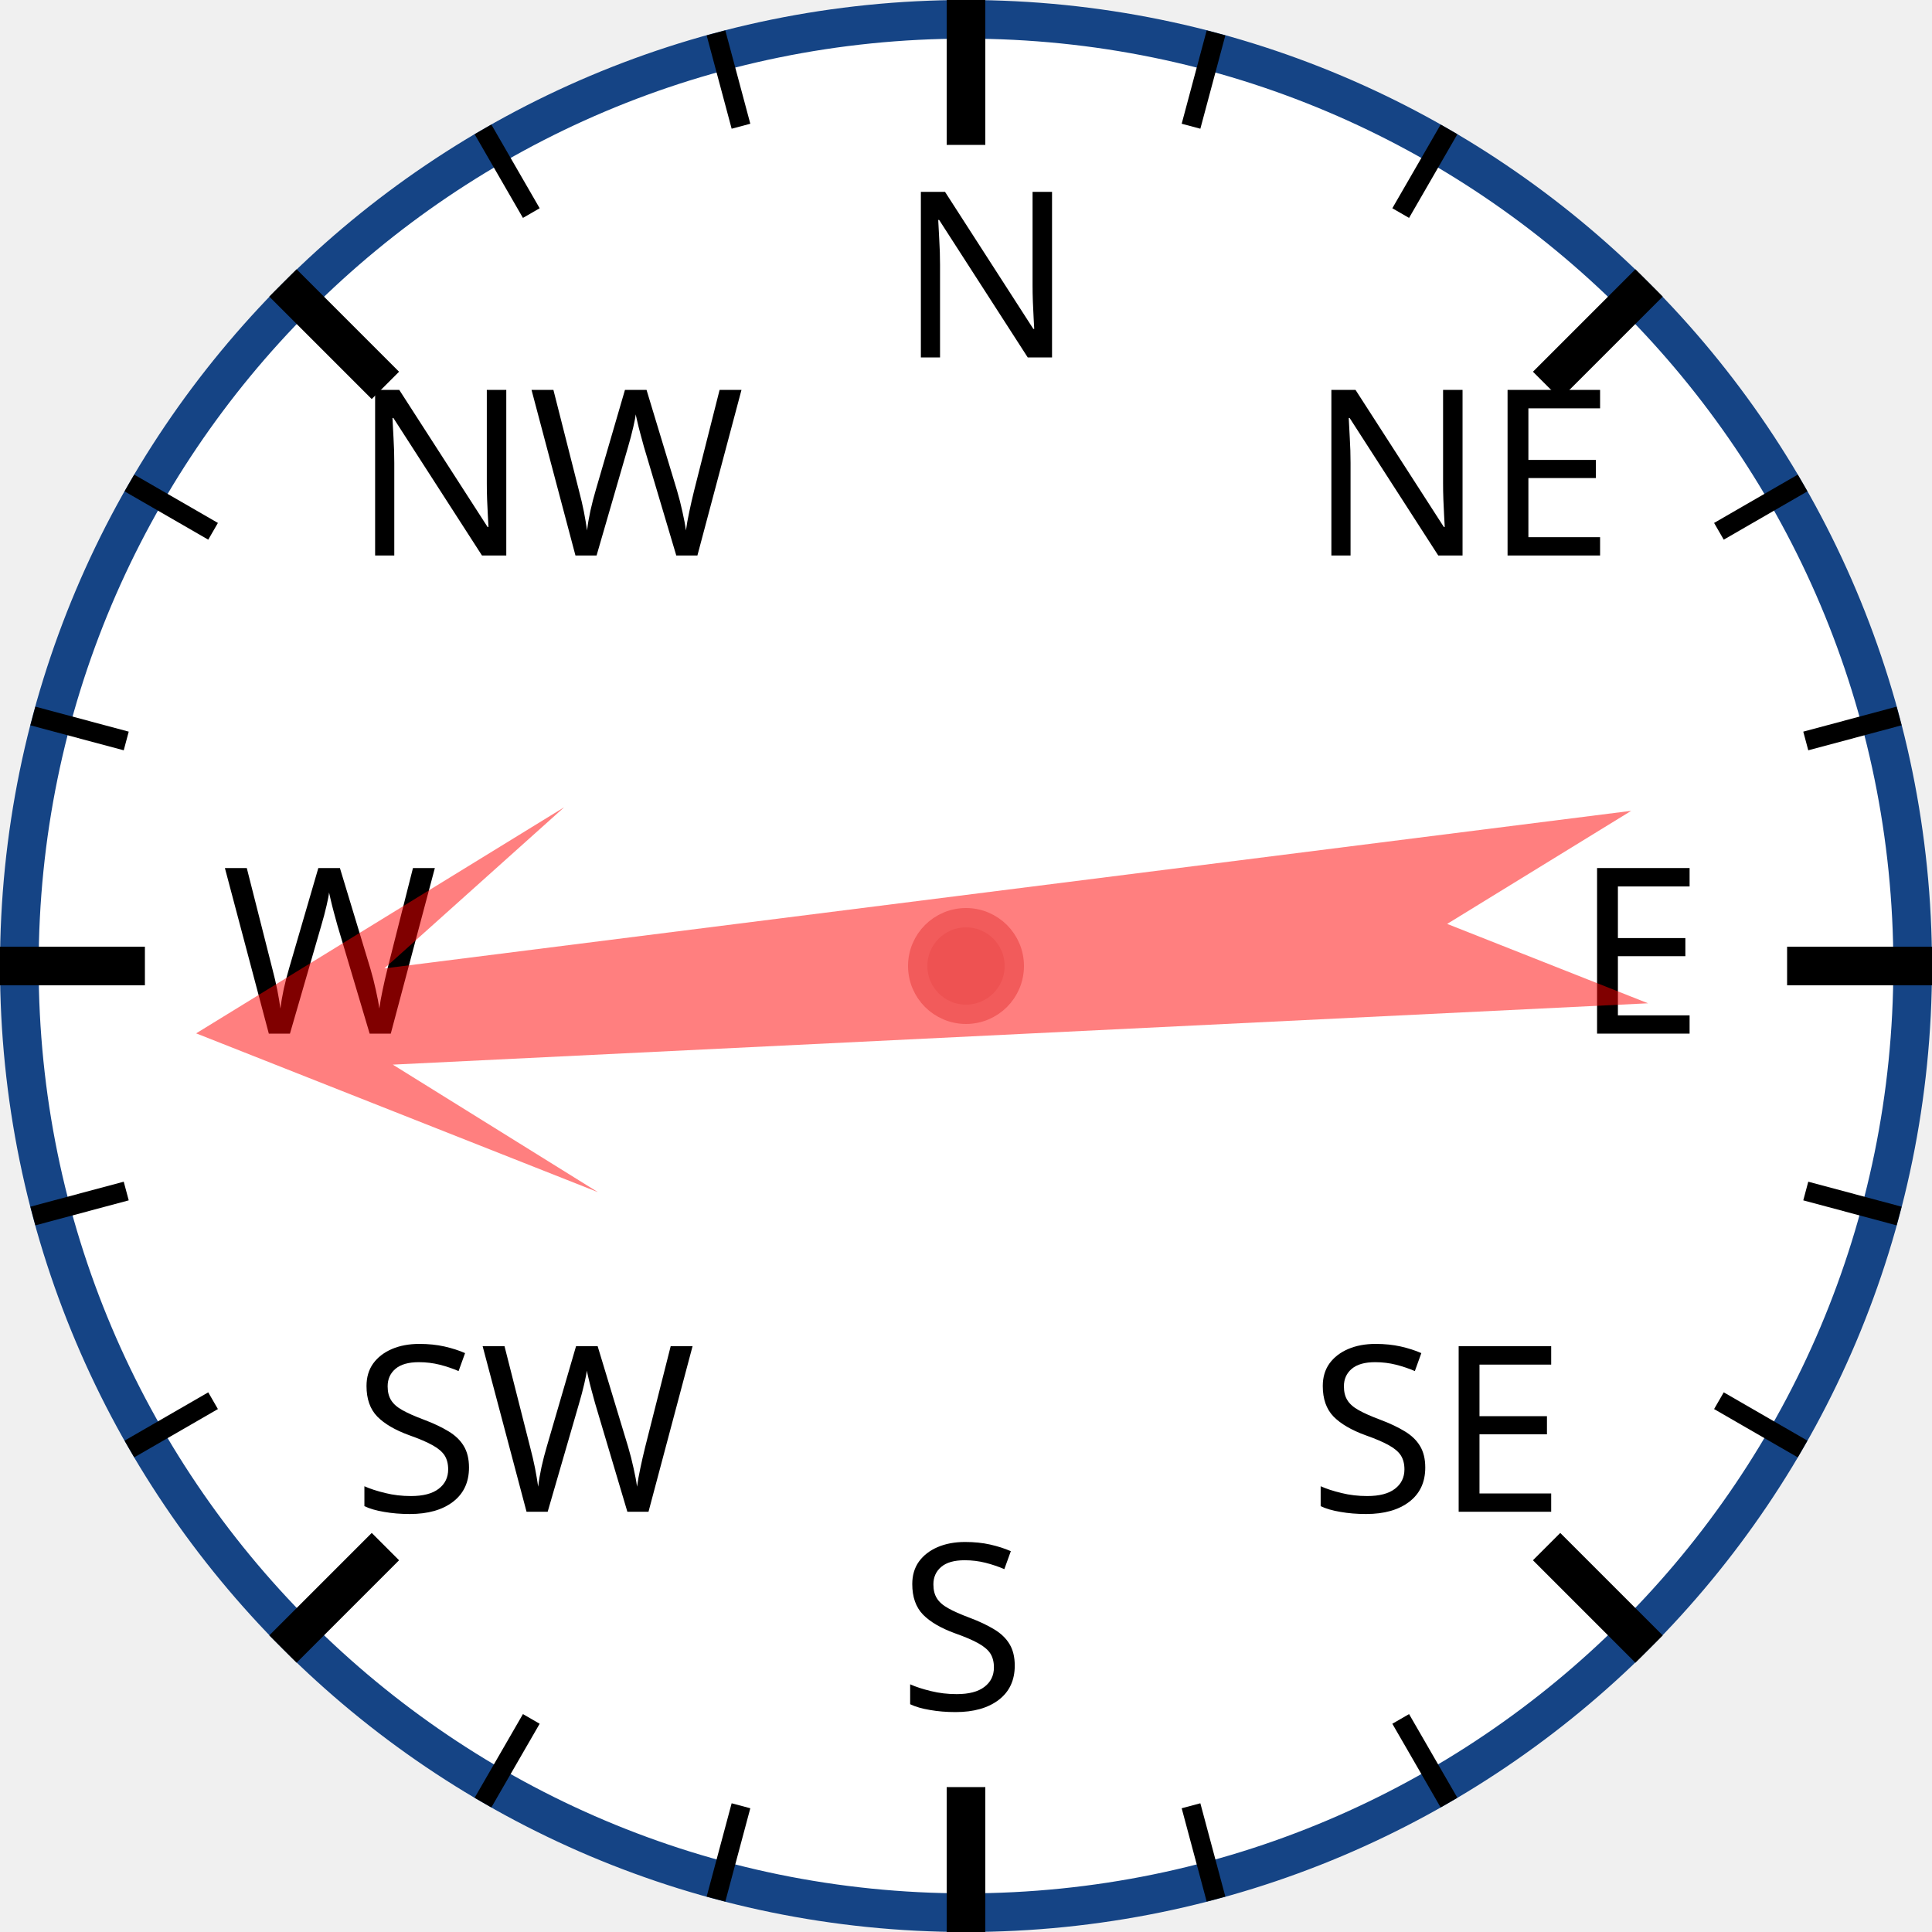
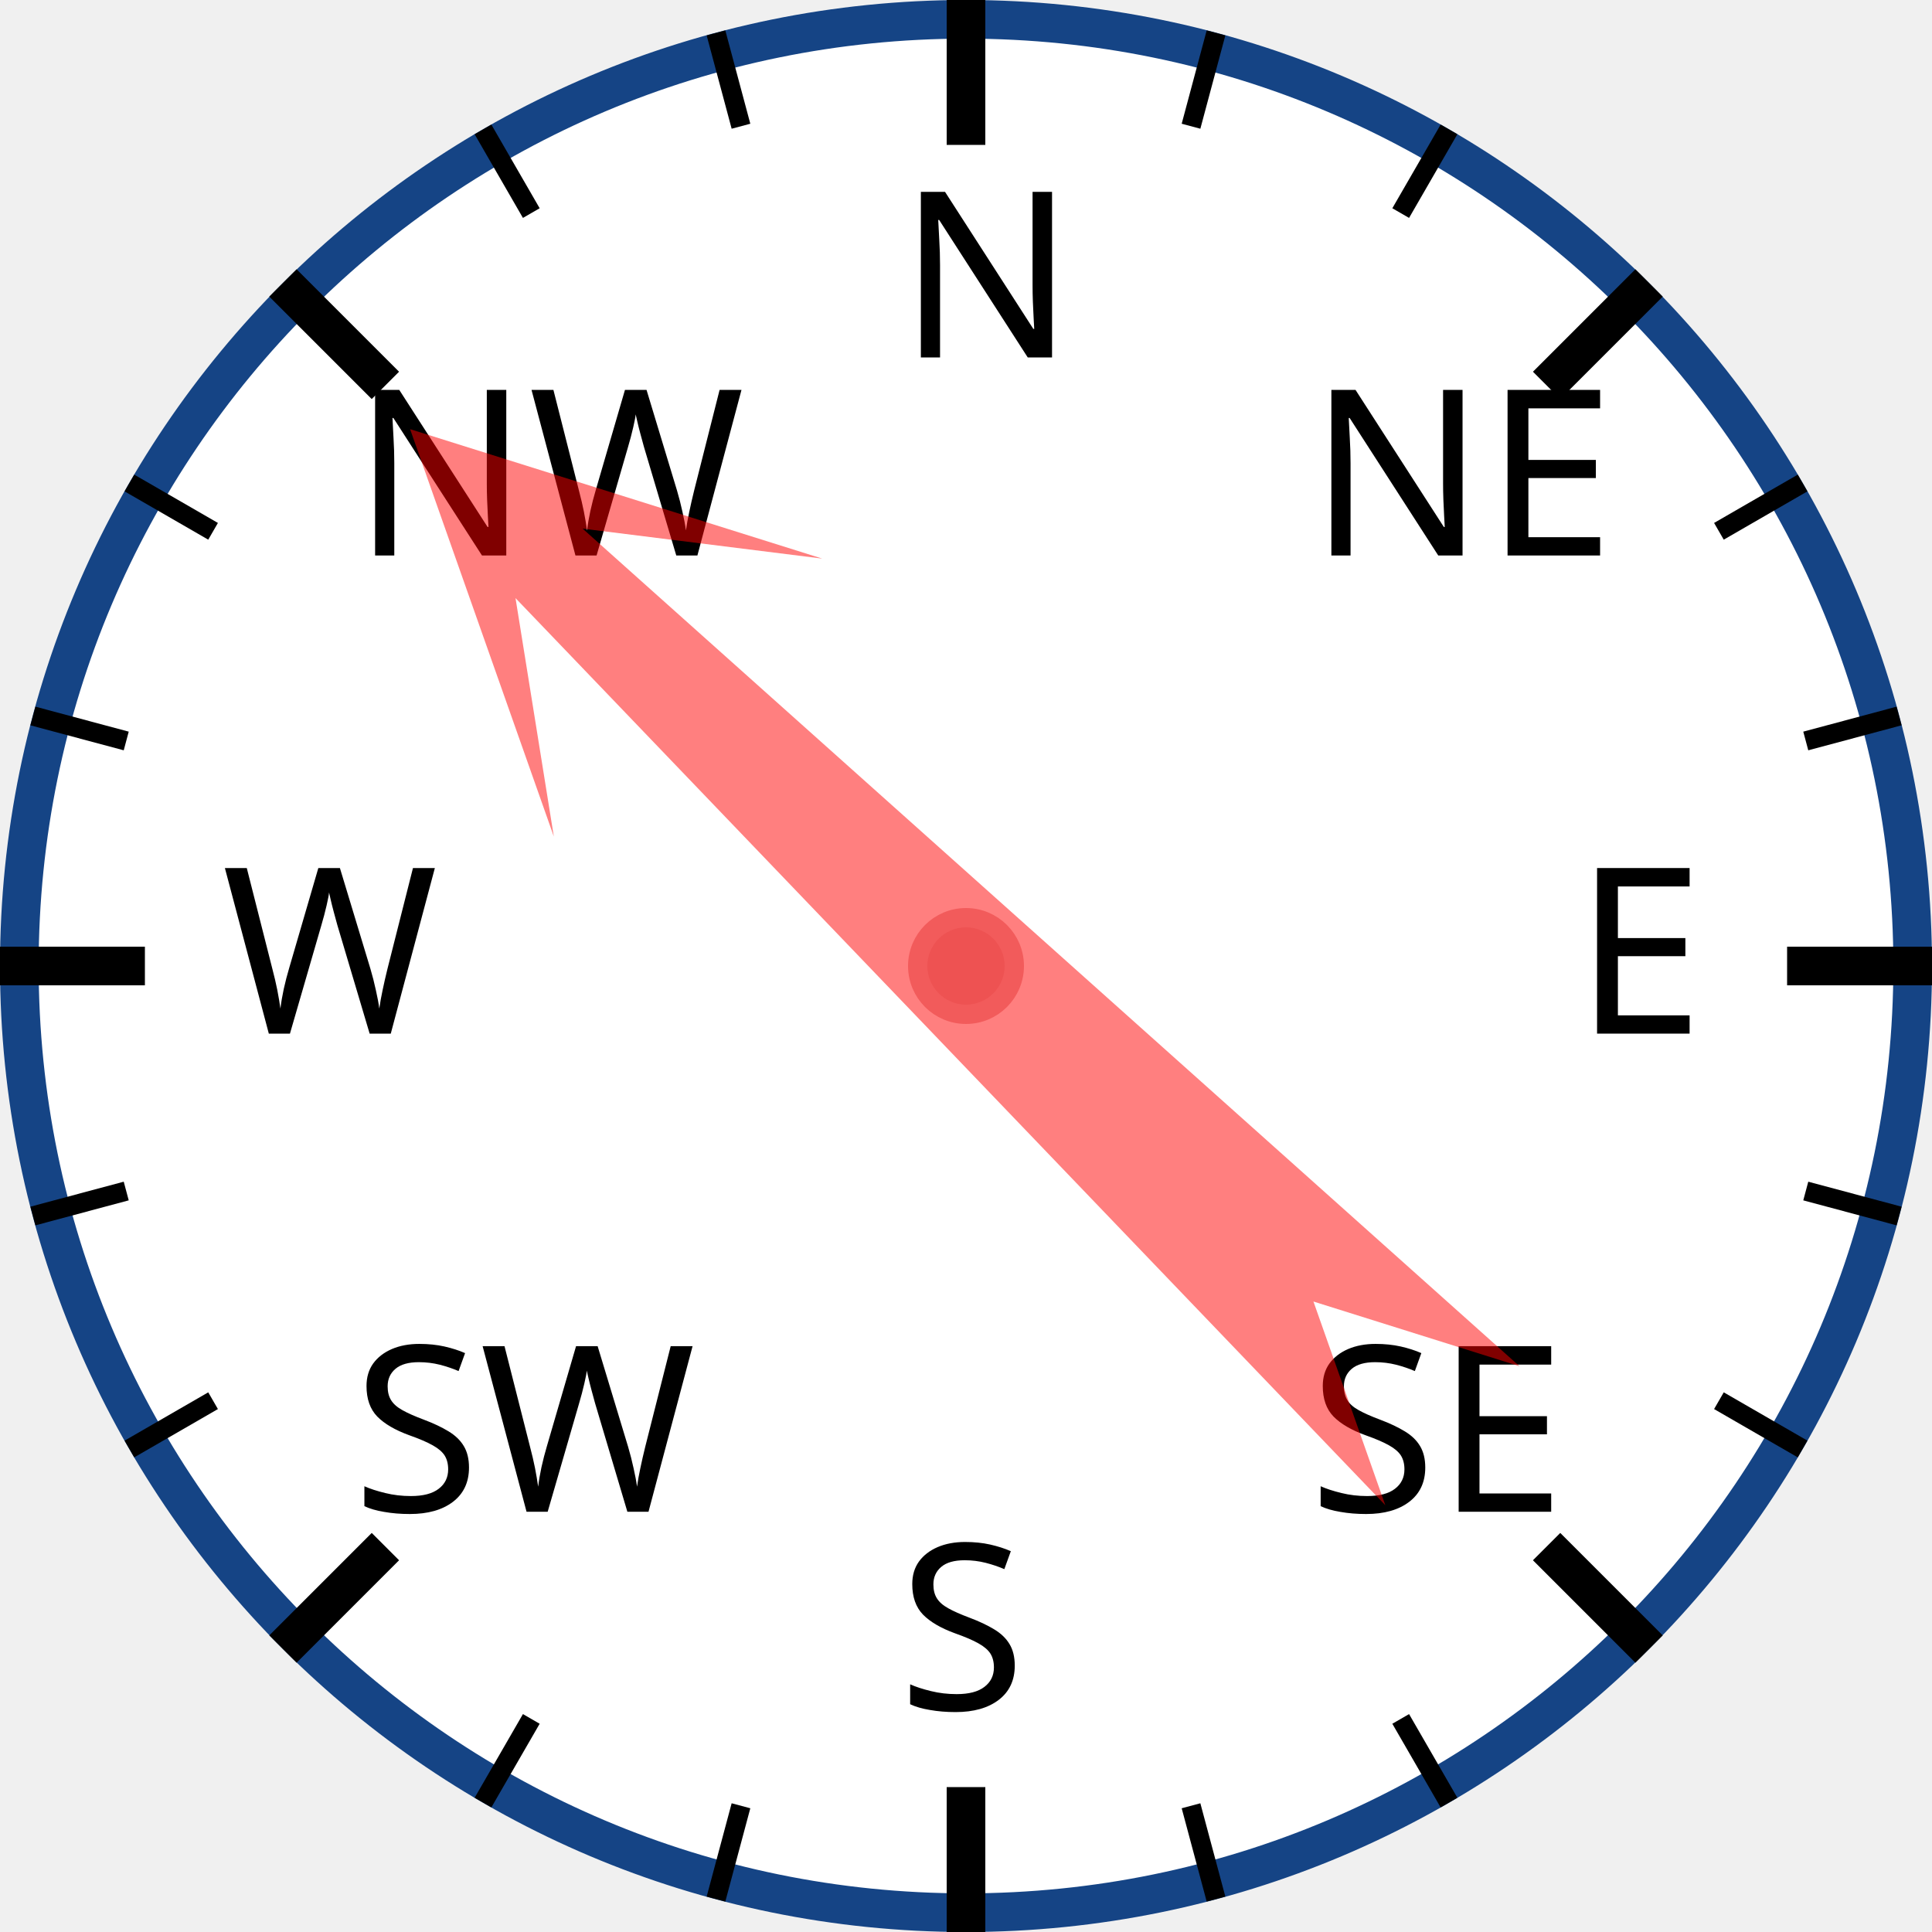
<svg xmlns="http://www.w3.org/2000/svg" width="120px" height="120px" viewBox="0 0 200 200">
  <circle cx="100" cy="100" r="98" style="fill: white; stroke: #154485; stroke-width: 4;" />
  <text x="93.0" y="37.0" style="font-family: sans-serif; font-size: 18pt;">N</text>
  <line x1="100.0" y1="0.0" x2="100.0" y2="15.0" style="stroke: black; stroke-width: 4;" />
  <line x1="74.118" y1="3.407" x2="76.706" y2="13.067" style="stroke: black; stroke-width: 2;" />
  <line x1="50" y1="13.397" x2="55" y2="22.058" style="stroke: black; stroke-width: 2;" />
  <text x="36.503" y="57.503" style="font-family: sans-serif; font-size: 18pt;">NW</text>
  <line x1="29.289" y1="29.289" x2="39.896" y2="39.896" style="stroke: black; stroke-width: 4;" />
  <line x1="13.397" y1="50" x2="22.058" y2="55" style="stroke: black; stroke-width: 2;" />
  <line x1="3.407" y1="74.118" x2="13.067" y2="76.706" style="stroke: black; stroke-width: 2;" />
  <text x="23.0" y="107.0" style="font-family: sans-serif; font-size: 18pt;">W</text>
  <line x1="0.0" y1="100.0" x2="15.0" y2="100.0" style="stroke: black; stroke-width: 4;" />
  <line x1="3.407" y1="125.882" x2="13.067" y2="123.294" style="stroke: black; stroke-width: 2;" />
  <line x1="13.397" y1="150" x2="22.058" y2="145" style="stroke: black; stroke-width: 2;" />
  <text x="36.503" y="156.497" style="font-family: sans-serif; font-size: 18pt;">SW</text>
  <line x1="29.289" y1="170.711" x2="39.896" y2="160.104" style="stroke: black; stroke-width: 4;" />
  <line x1="50" y1="186.603" x2="55" y2="177.942" style="stroke: black; stroke-width: 2;" />
  <line x1="74.118" y1="196.593" x2="76.706" y2="186.933" style="stroke: black; stroke-width: 2;" />
  <text x="93" y="177.0" style="font-family: sans-serif; font-size: 18pt;">S</text>
  <line x1="100" y1="200.0" x2="100" y2="185.0" style="stroke: black; stroke-width: 4;" />
  <line x1="125.882" y1="196.593" x2="123.294" y2="186.933" style="stroke: black; stroke-width: 2;" />
  <line x1="150.0" y1="186.603" x2="145.0" y2="177.942" style="stroke: black; stroke-width: 2;" />
  <text x="135.497" y="156.497" style="font-family: sans-serif; font-size: 18pt;">SE</text>
  <line x1="170.711" y1="170.711" x2="160.104" y2="160.104" style="stroke: black; stroke-width: 4;" />
  <line x1="186.603" y1="150" x2="177.942" y2="145" style="stroke: black; stroke-width: 2;" />
  <line x1="196.593" y1="125.882" x2="186.933" y2="123.294" style="stroke: black; stroke-width: 2;" />
  <text x="163.0" y="107" style="font-family: sans-serif; font-size: 18pt;">E</text>
  <line x1="200.0" y1="100" x2="185.0" y2="100" style="stroke: black; stroke-width: 4;" />
  <line x1="196.593" y1="74.118" x2="186.933" y2="76.706" style="stroke: black; stroke-width: 2;" />
  <line x1="186.603" y1="50" x2="177.942" y2="55" style="stroke: black; stroke-width: 2;" />
  <text x="135.497" y="57.503" style="font-family: sans-serif; font-size: 18pt;">NE</text>
  <line x1="170.711" y1="29.289" x2="160.104" y2="39.896" style="stroke: black; stroke-width: 4;" />
  <line x1="150" y1="13.397" x2="145" y2="22.058" style="stroke: black; stroke-width: 2;" />
  <line x1="125.882" y1="3.407" x2="123.294" y2="13.067" style="stroke: black; stroke-width: 2;" />
-   <polygon points="100 20 120 60 105 40 110 170 100 150 90 170 95 40 80 60" style="fill: red; fill-opacity: 0.5;" transform="rotate(265,100,100)" />
+   <polygon points="100 20 120 60 105 40 110 170 100 150 90 170 95 40 80 60" style="fill: red; fill-opacity: 0.5;" transform="rotate(314,100,100)" />
  <circle cx="100" cy="100" r="5" style="fill: #EE5252; stroke: #F25B5B; stroke-width: 2;" />
</svg>
